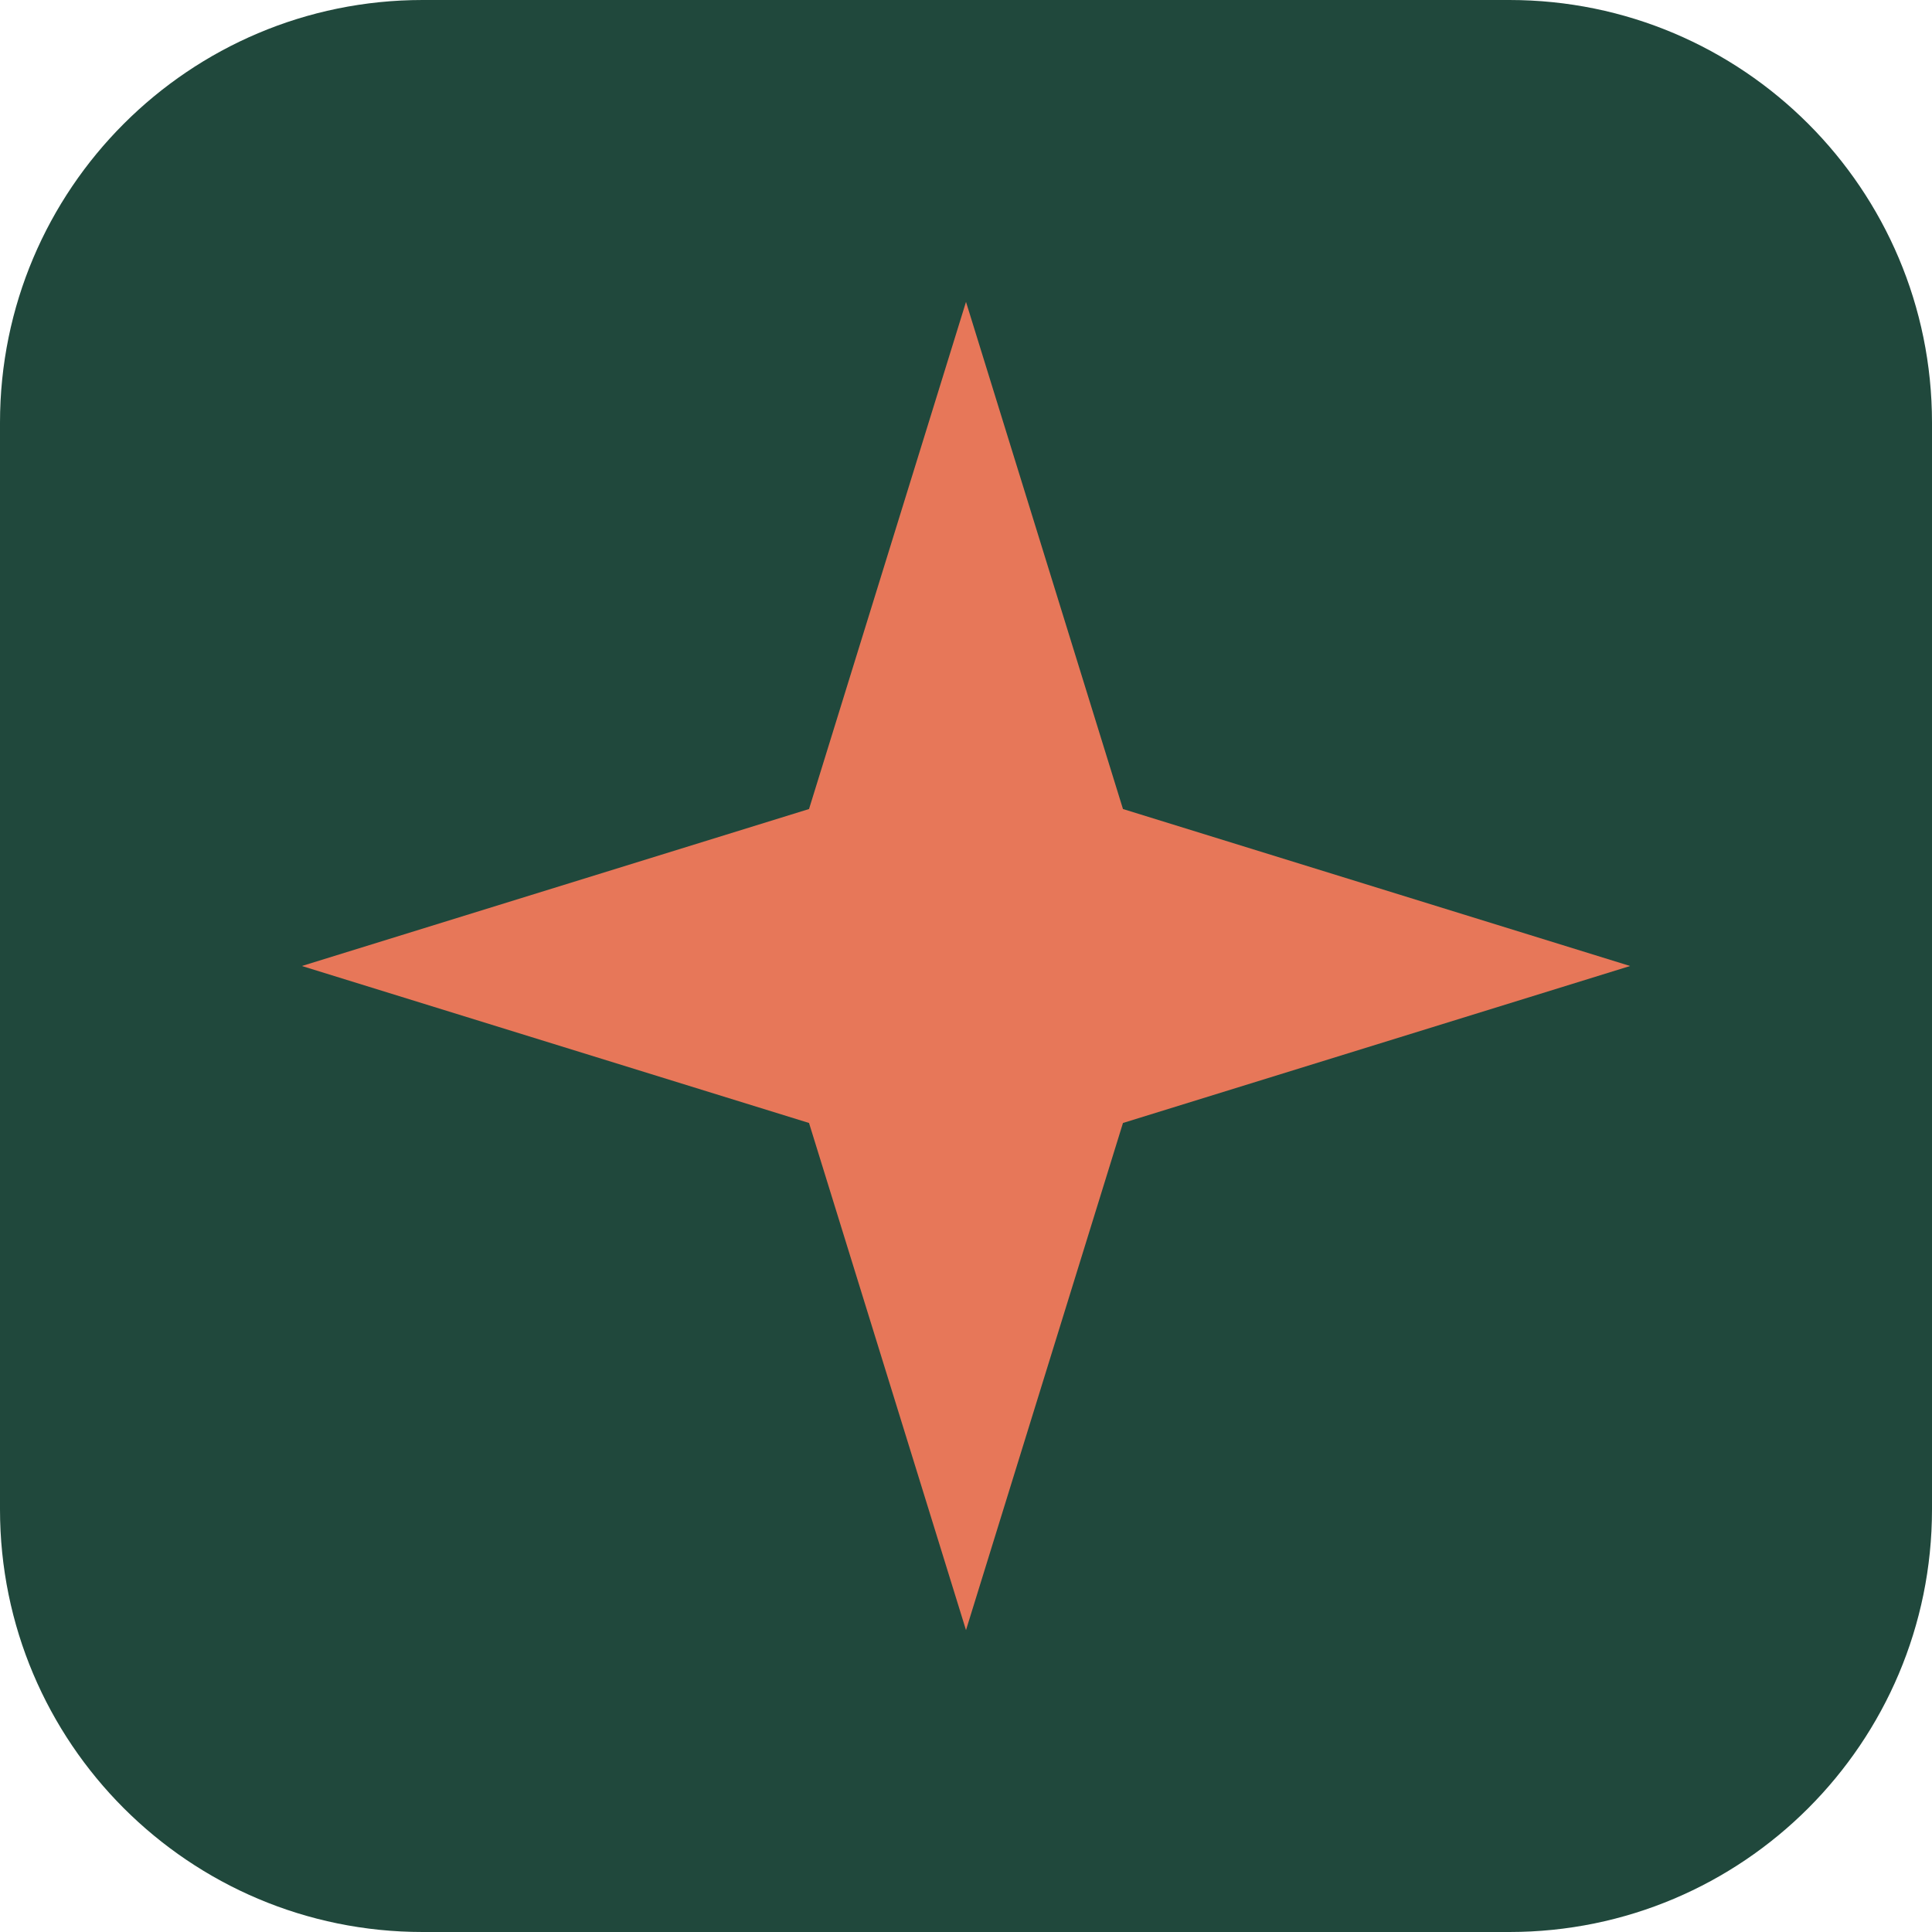
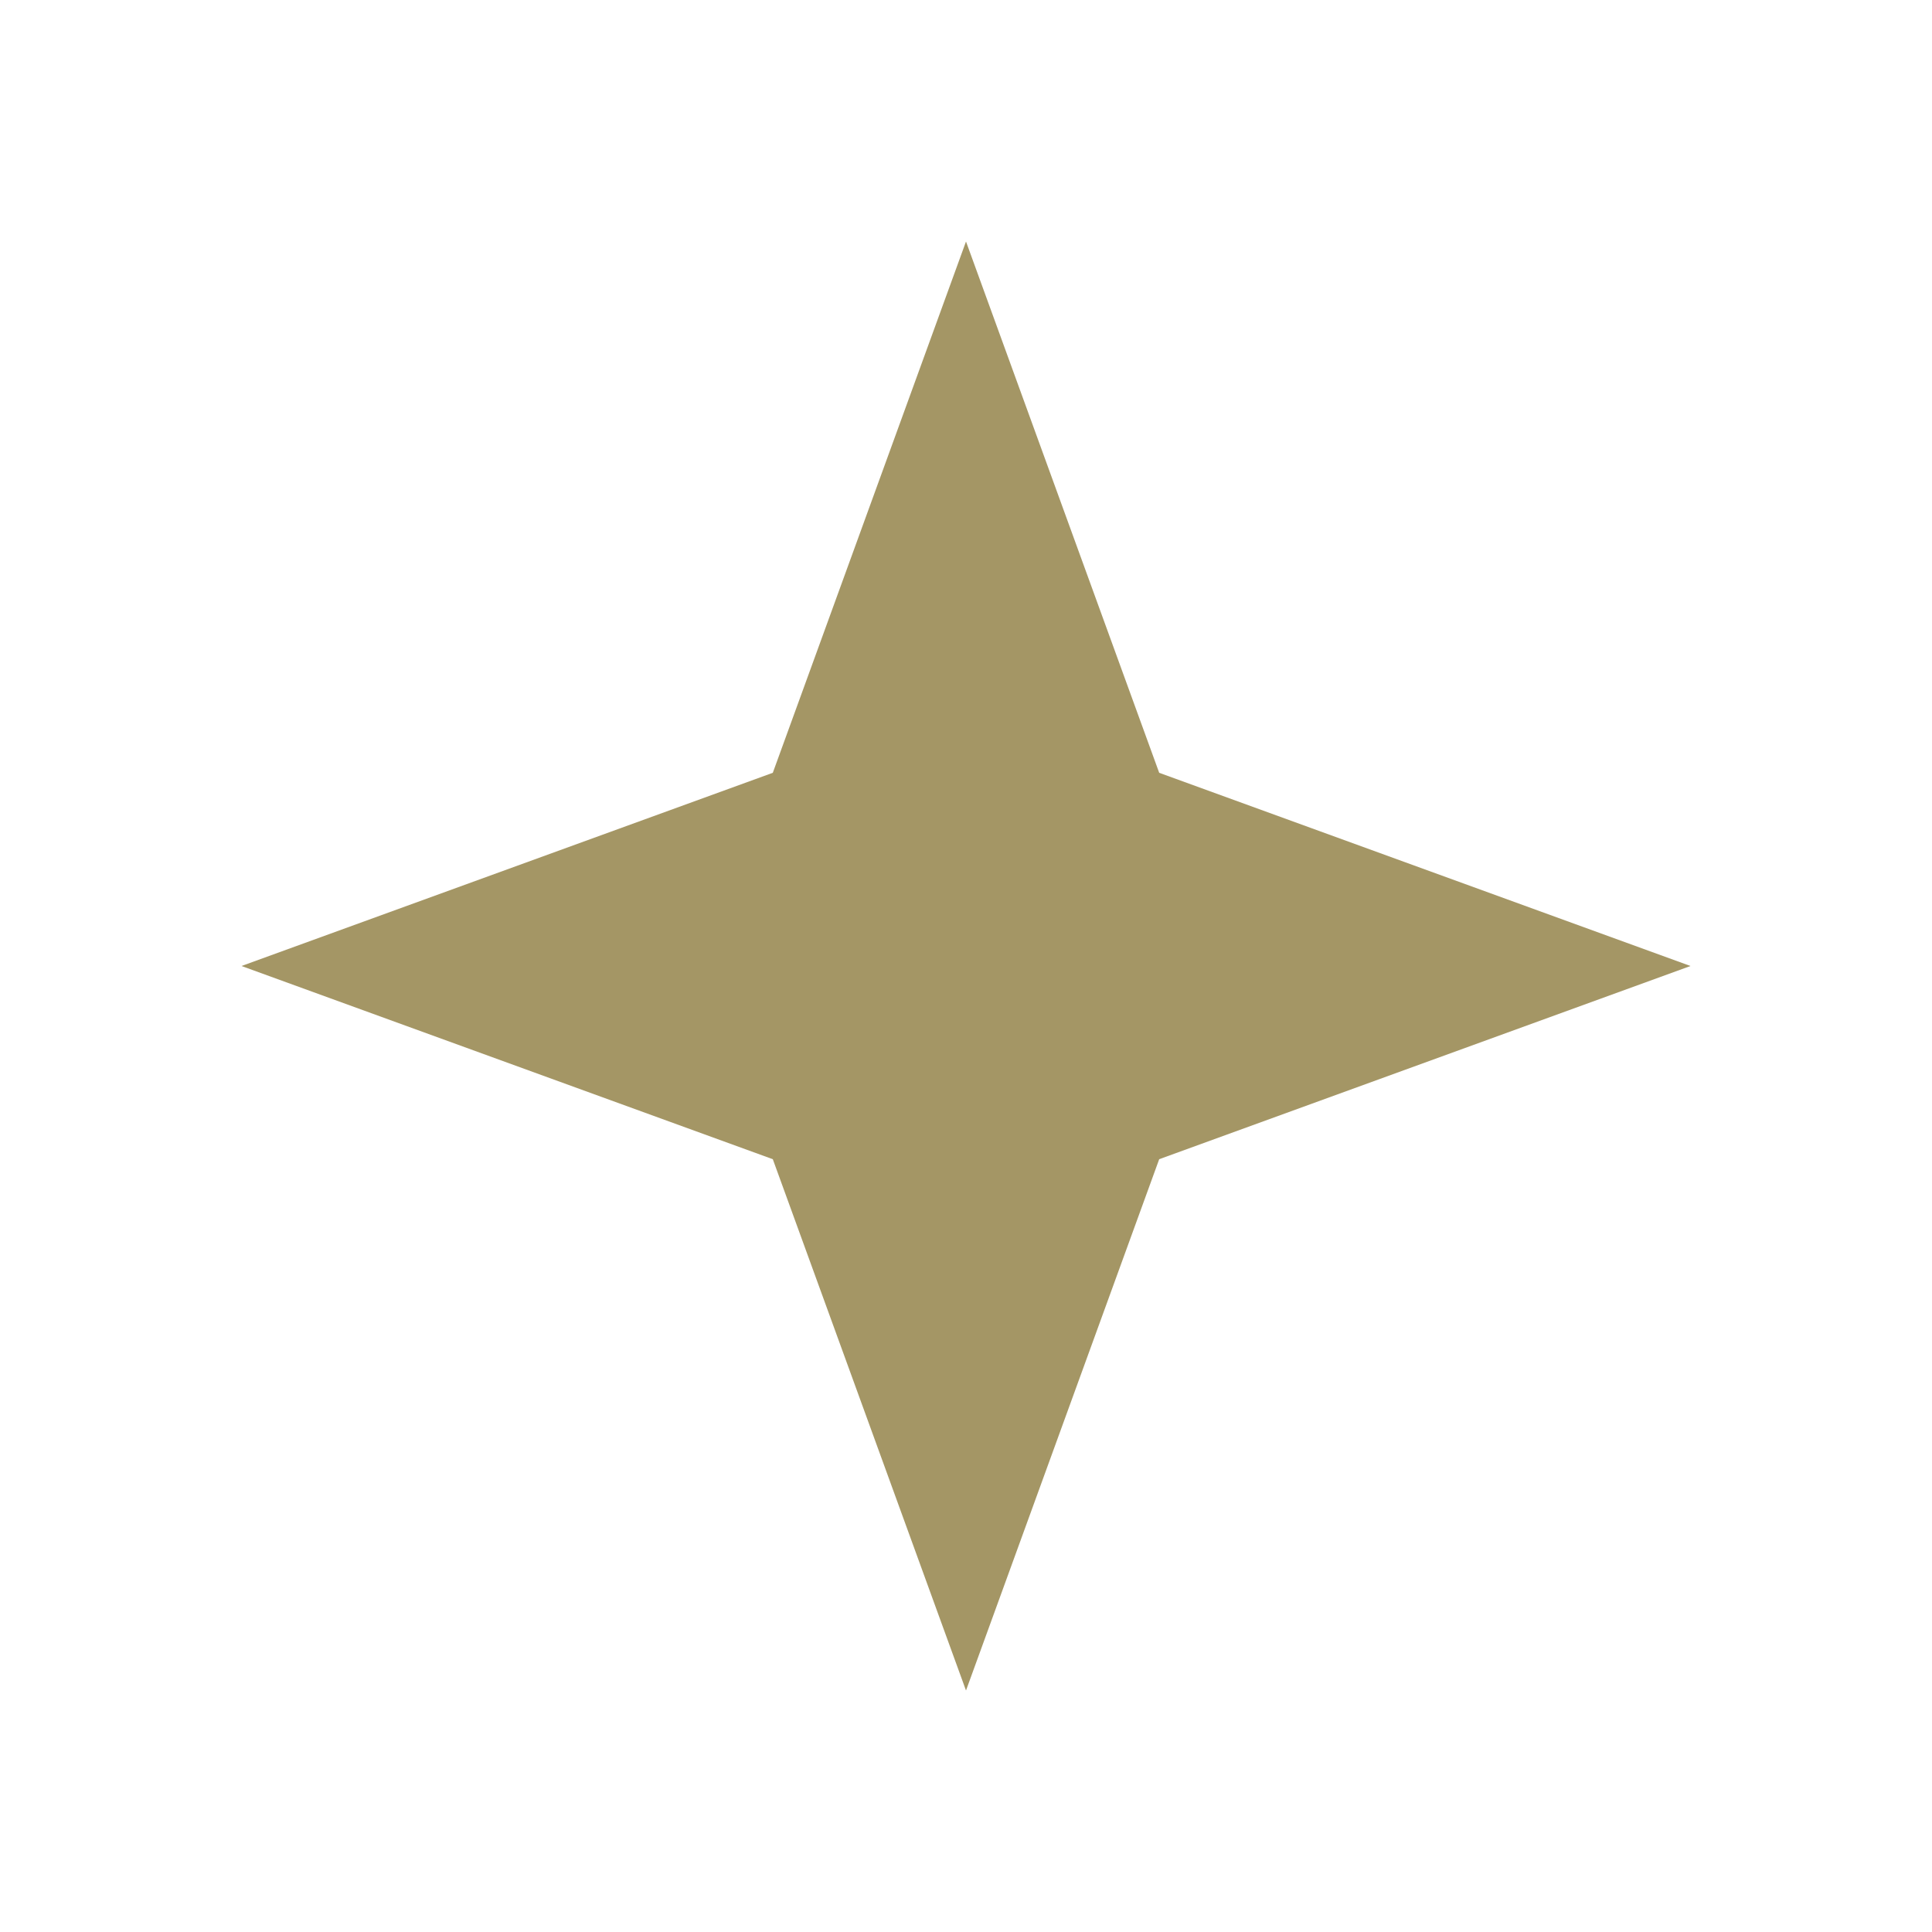
<svg xmlns="http://www.w3.org/2000/svg" viewBox="0 0 64 64">
-   <rect width="64" height="64" rx="14" fill="#20483c" />
-   <path d="m32 10 5.2 16.8L54 32l-16.8 5.2L32 54l-5.2-16.8L10 32l16.8-5.2L32 10Z" fill="#e77759" />
+   <path d="m32 8 6.4 17.6L56 32l-17.6 6.4L32 56l-6.4-17.6L8 32l17.6-6.4L32 8Z" fill="#a49665" />
</svg>
